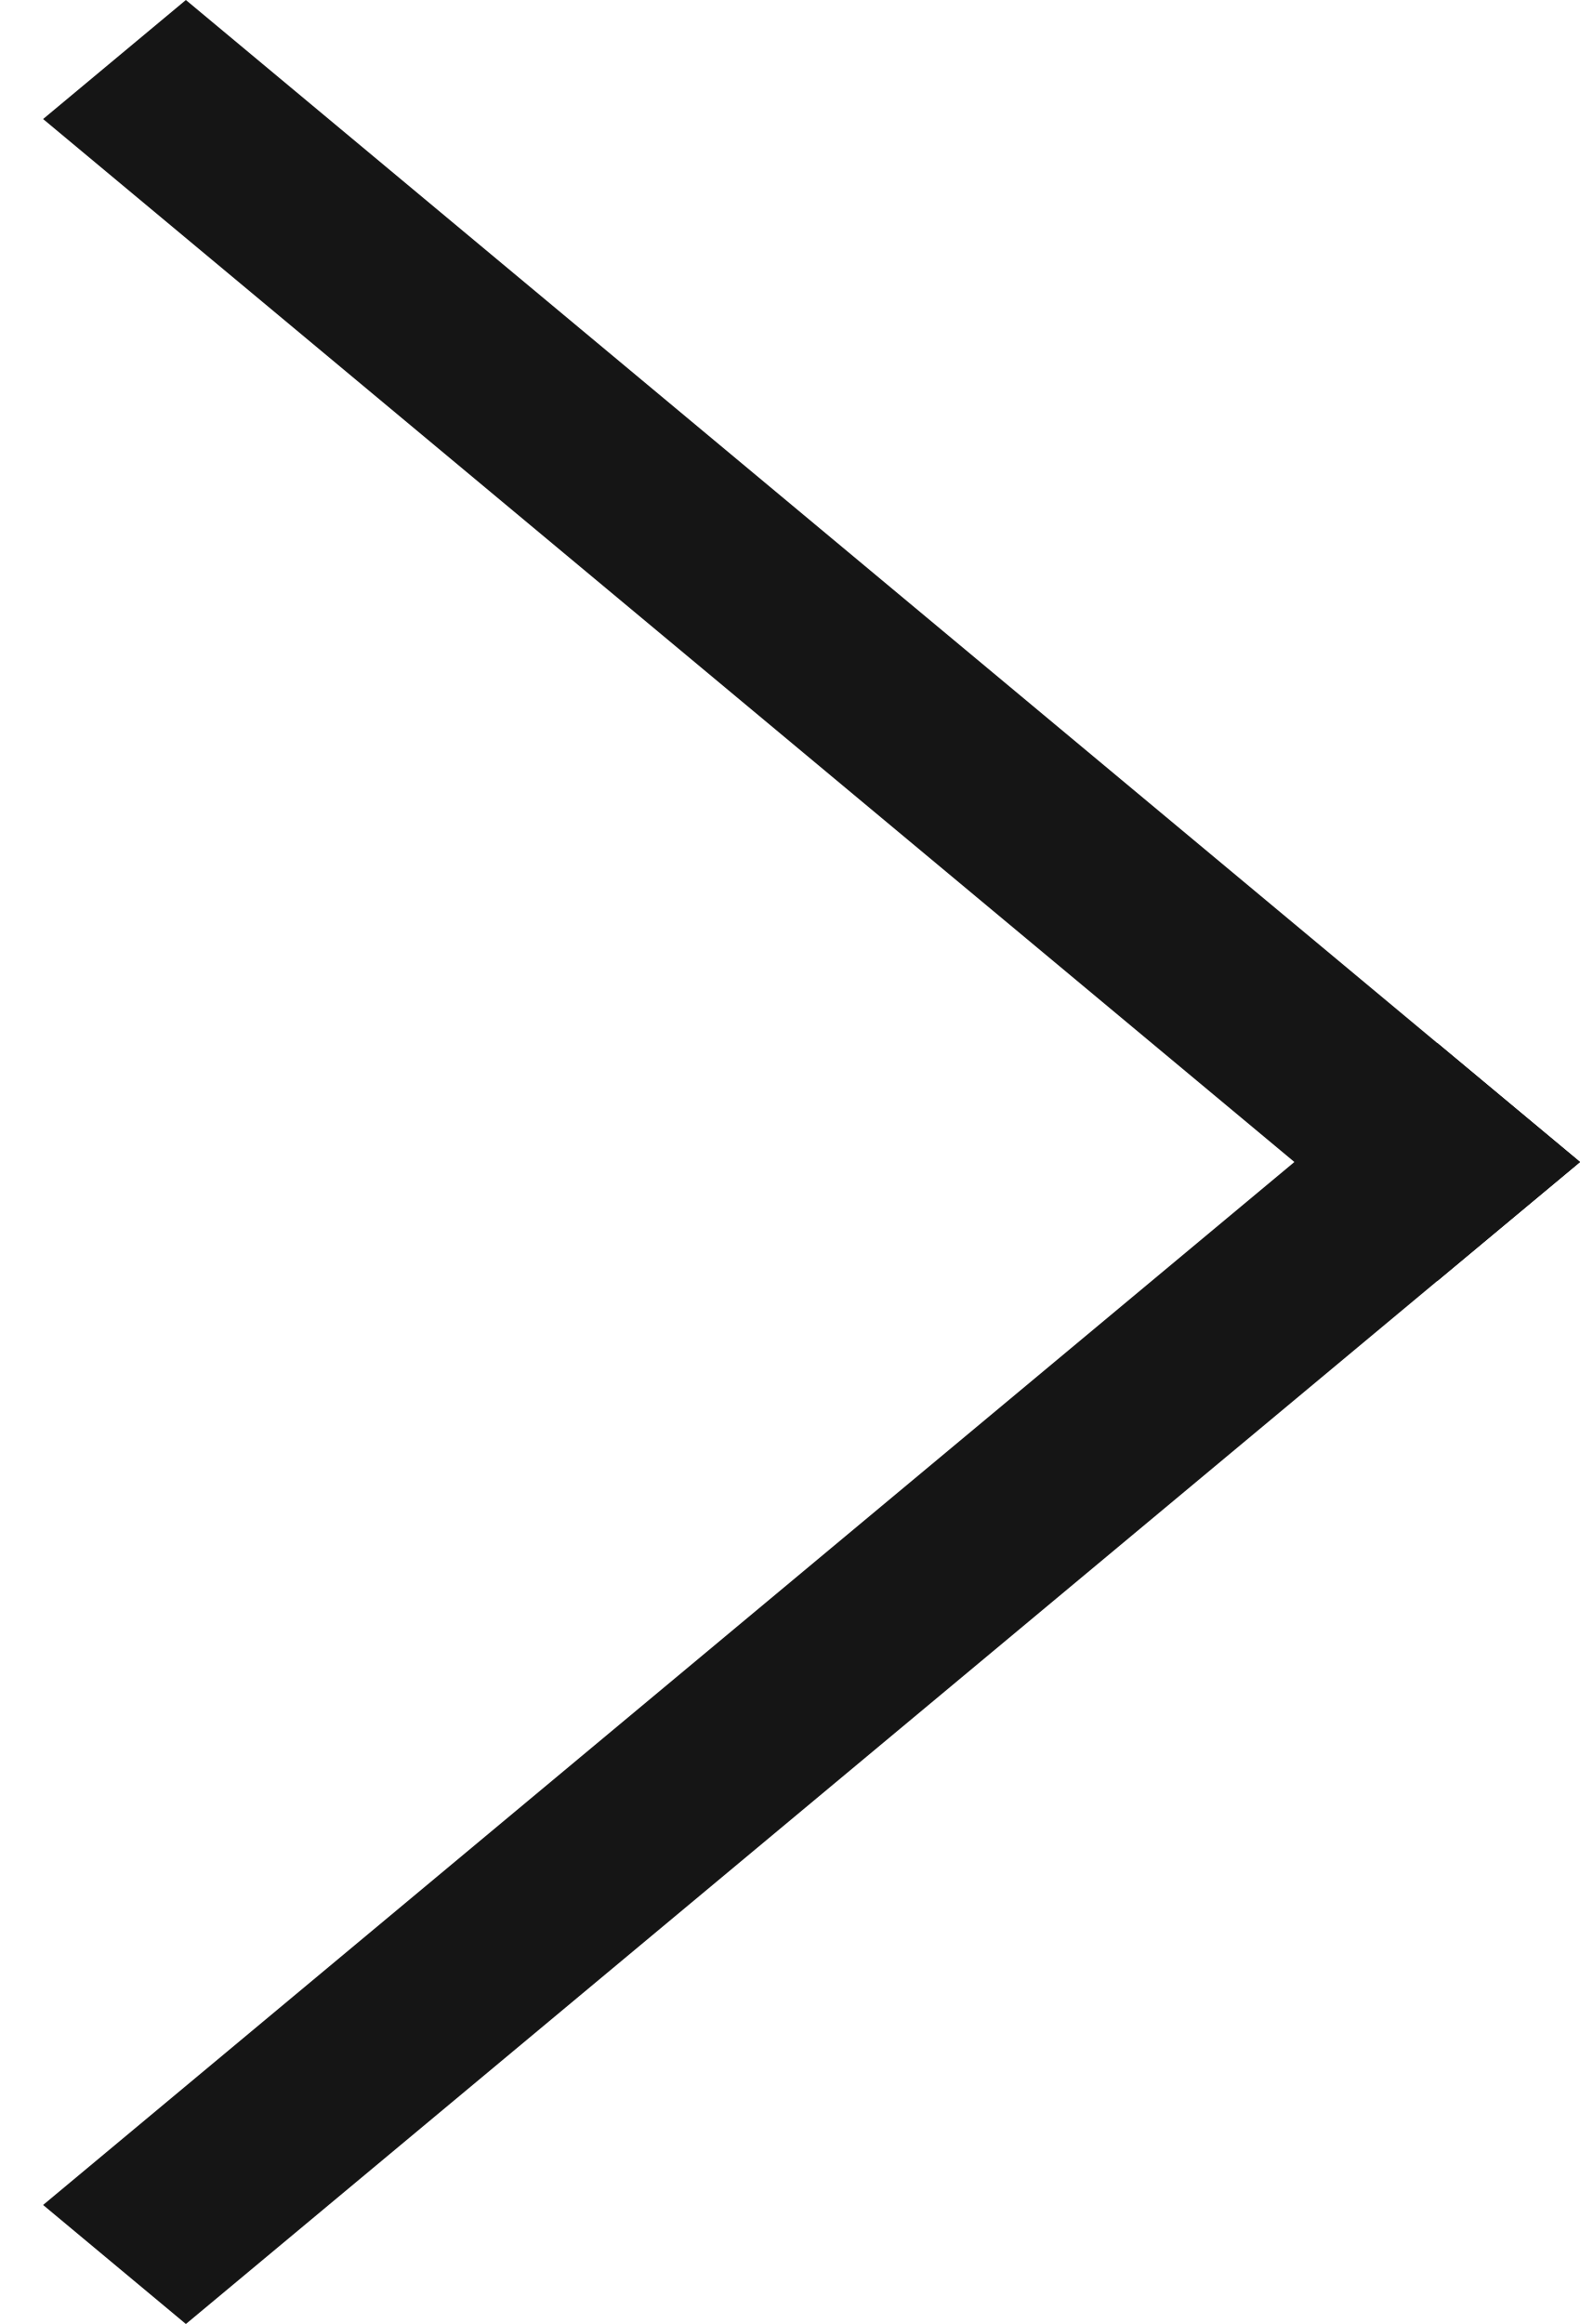
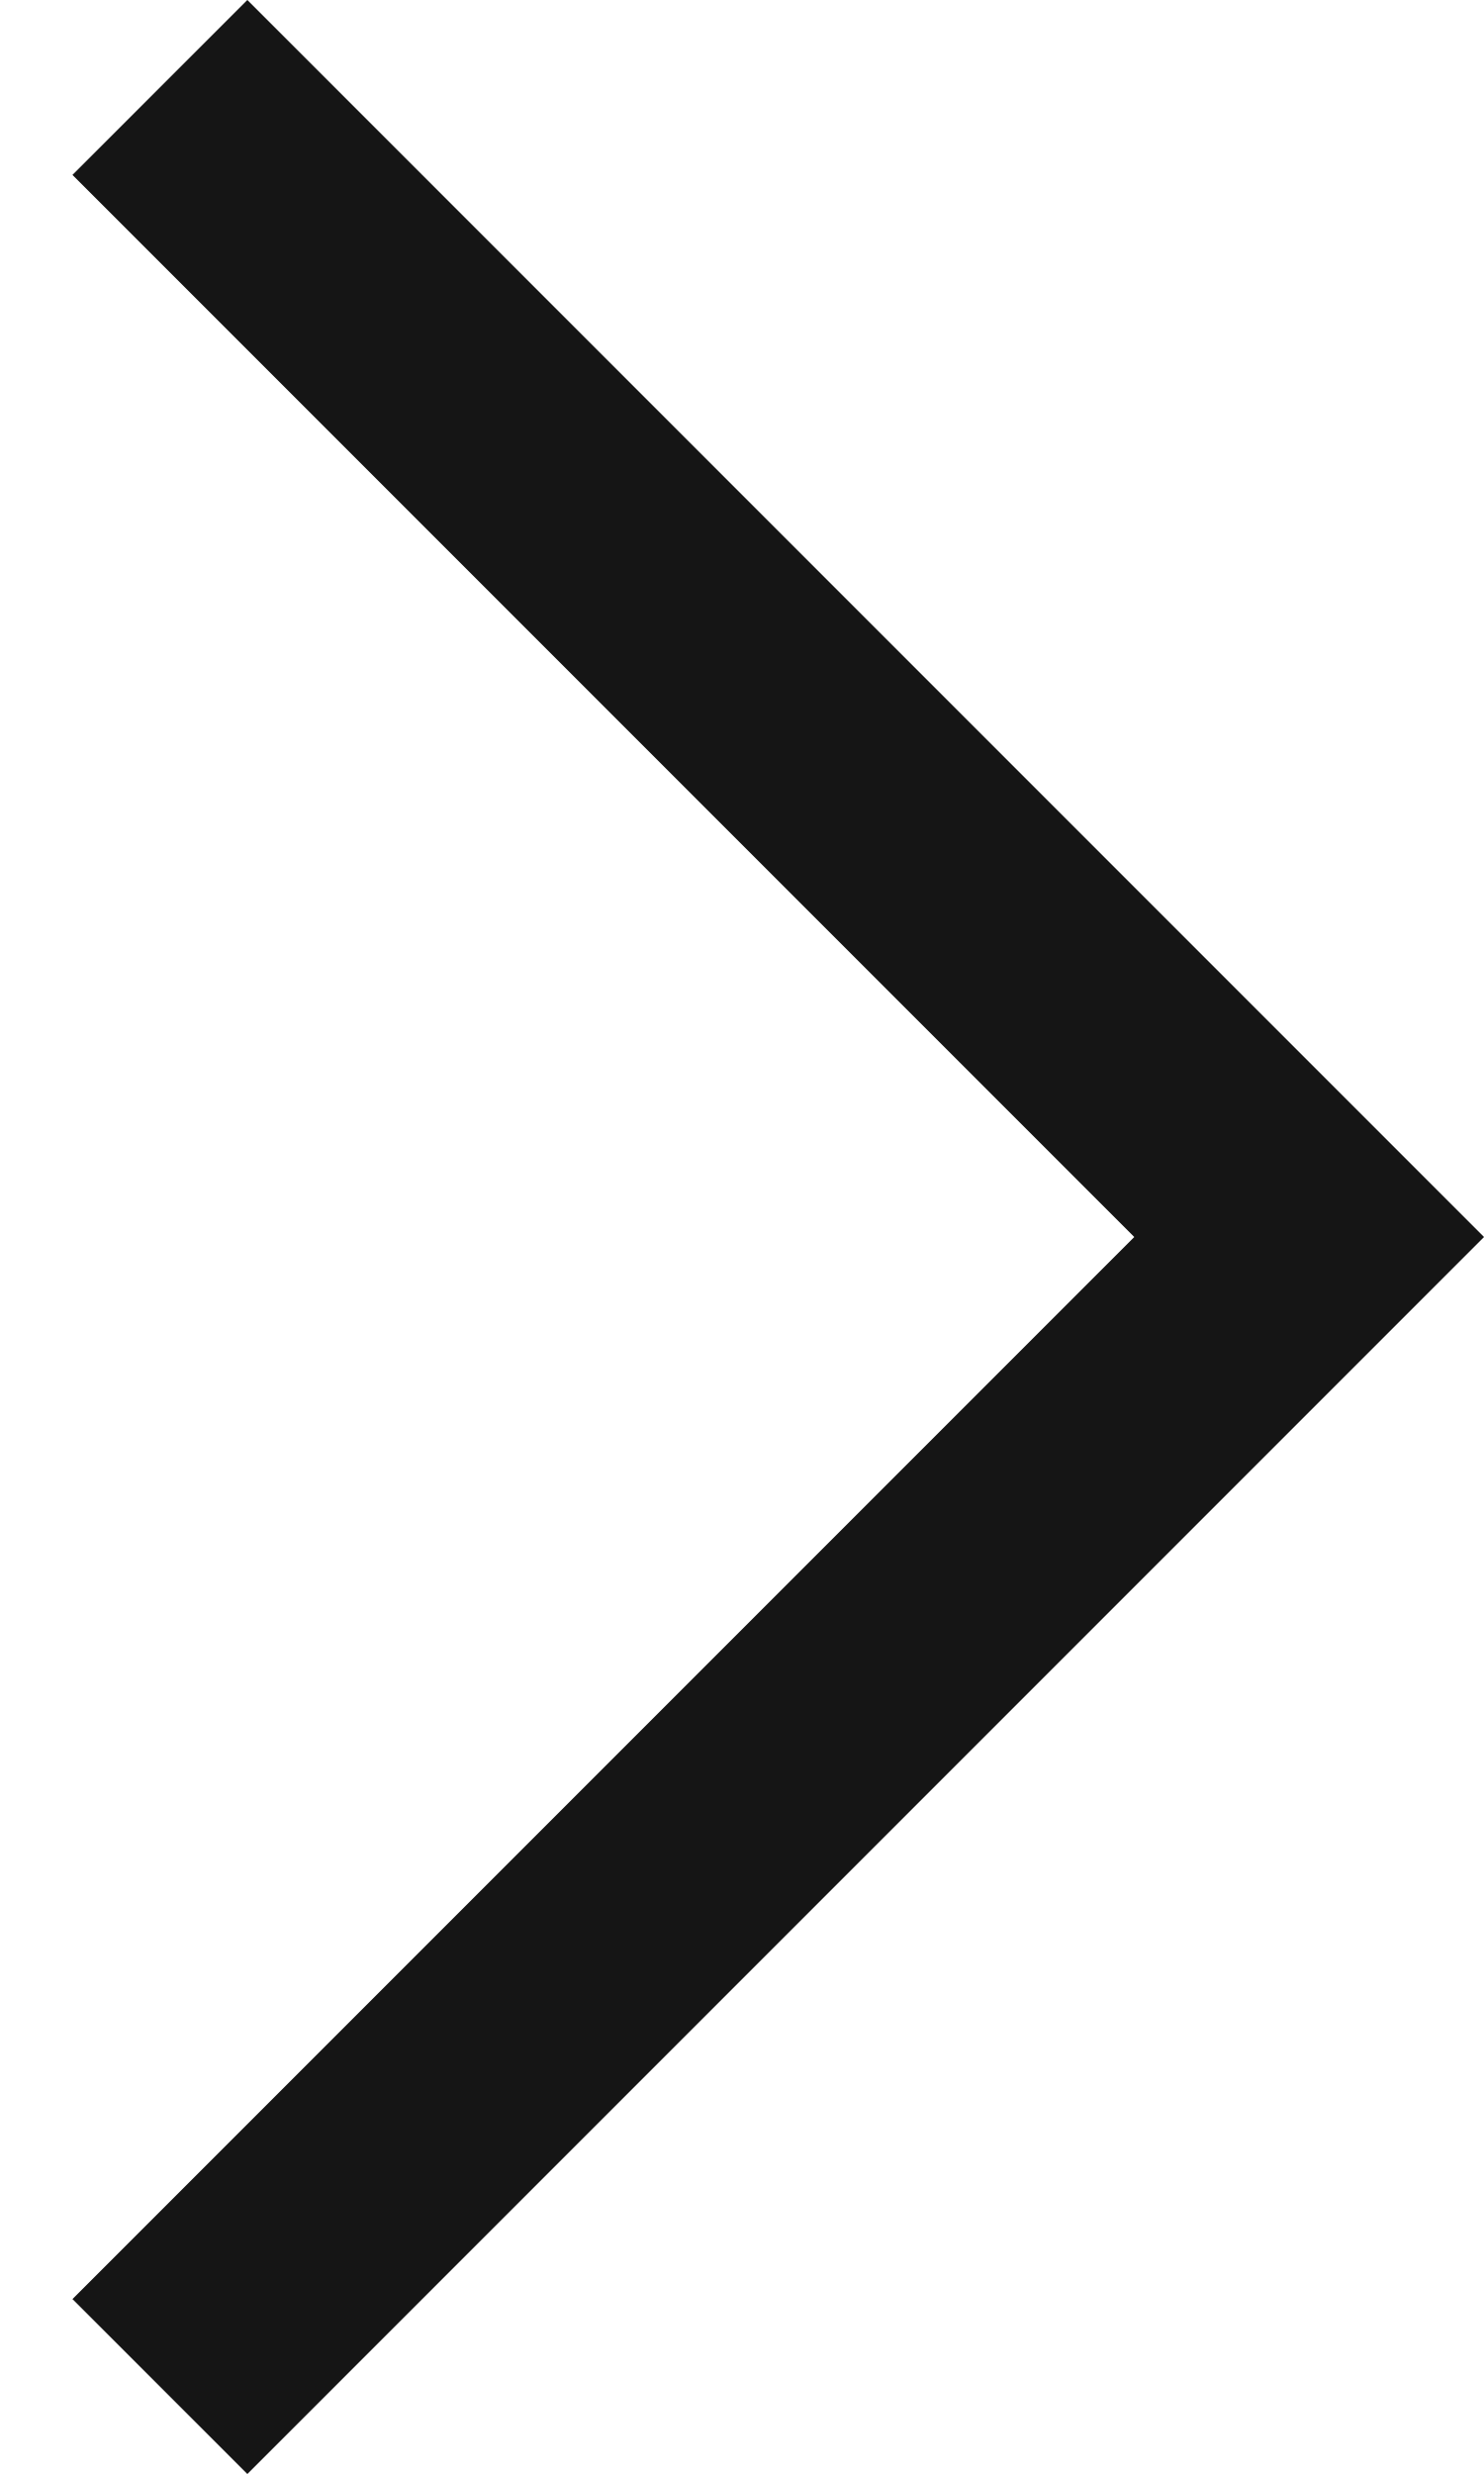
- <svg xmlns="http://www.w3.org/2000/svg" width="17" height="25" fill="none">
-   <path transform="matrix(.76822 .64019 .76822 -.64018 2 0)" stroke="#151515" stroke-width="2" d="M0-1h19.526" />
-   <path transform="matrix(.76822 -.64018 .76822 .64019 2 25)" stroke="#151515" stroke-width="2" d="M0-1h19.526" />
+ <svg xmlns="http://www.w3.org/2000/svg" width="12" height="20" fill="none">
+   <path stroke="#151515" stroke-width="2" d="M1.293.707l10 10m-10 8.586l10-10" />
</svg>
